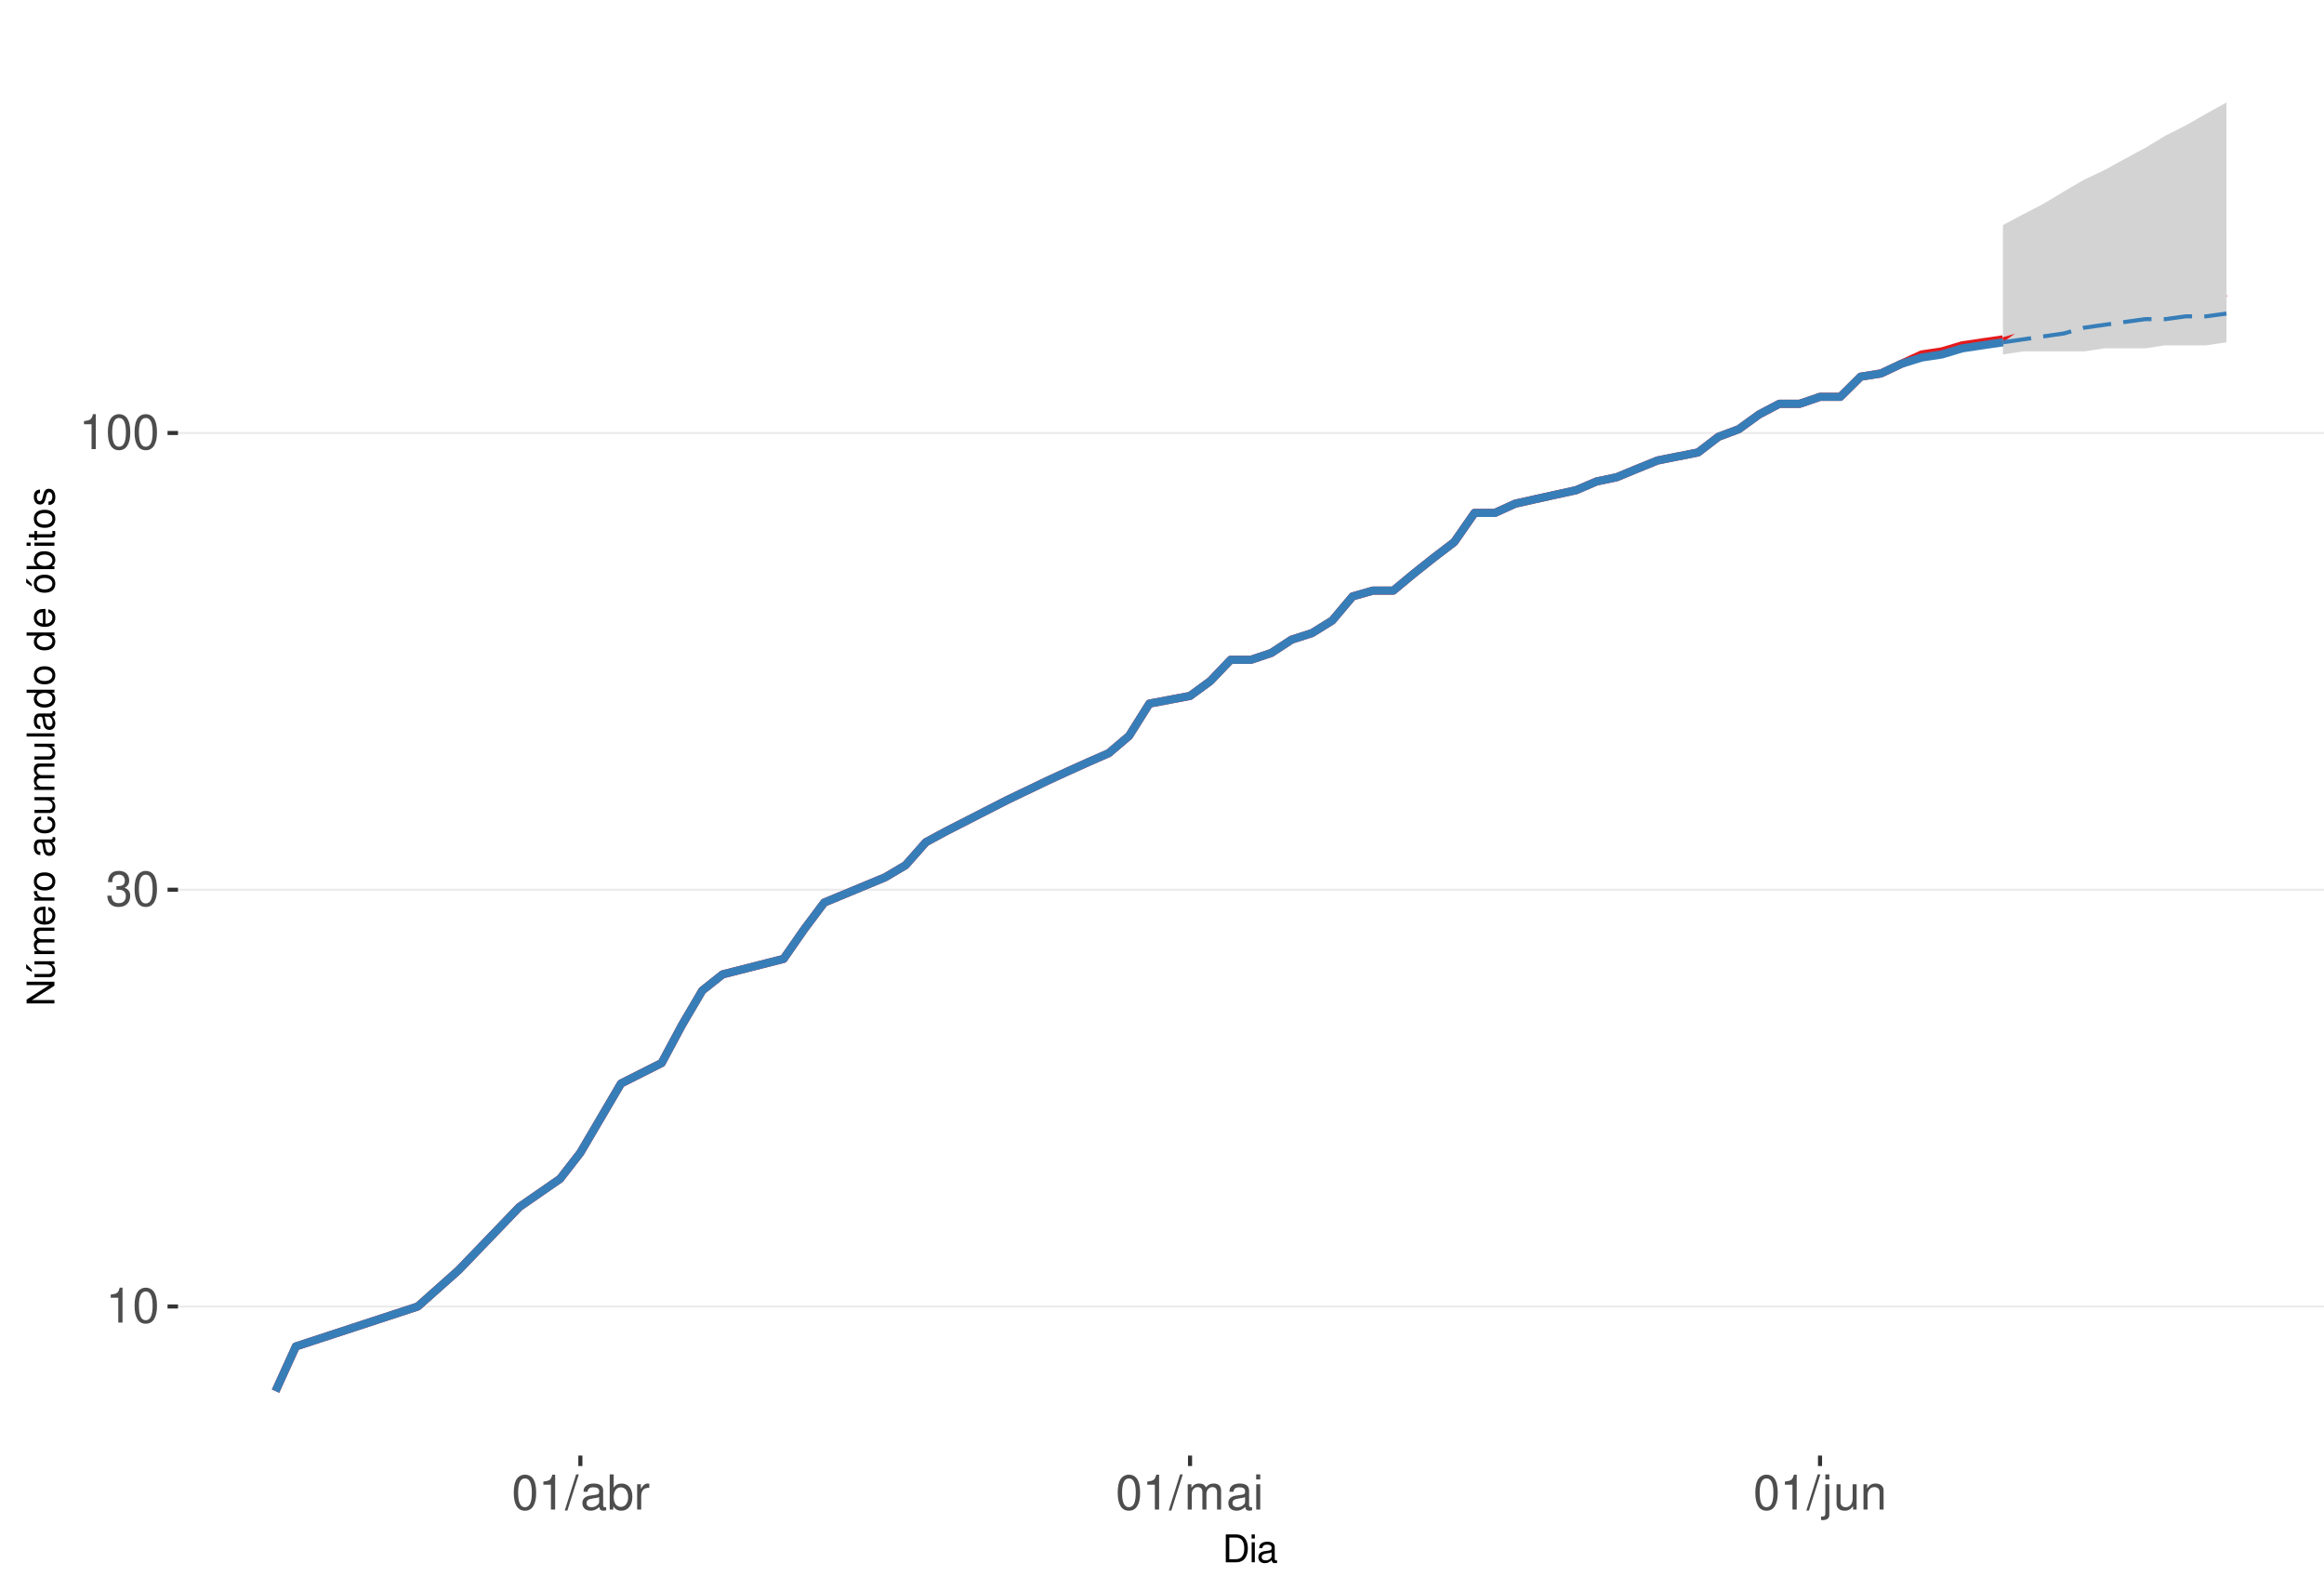
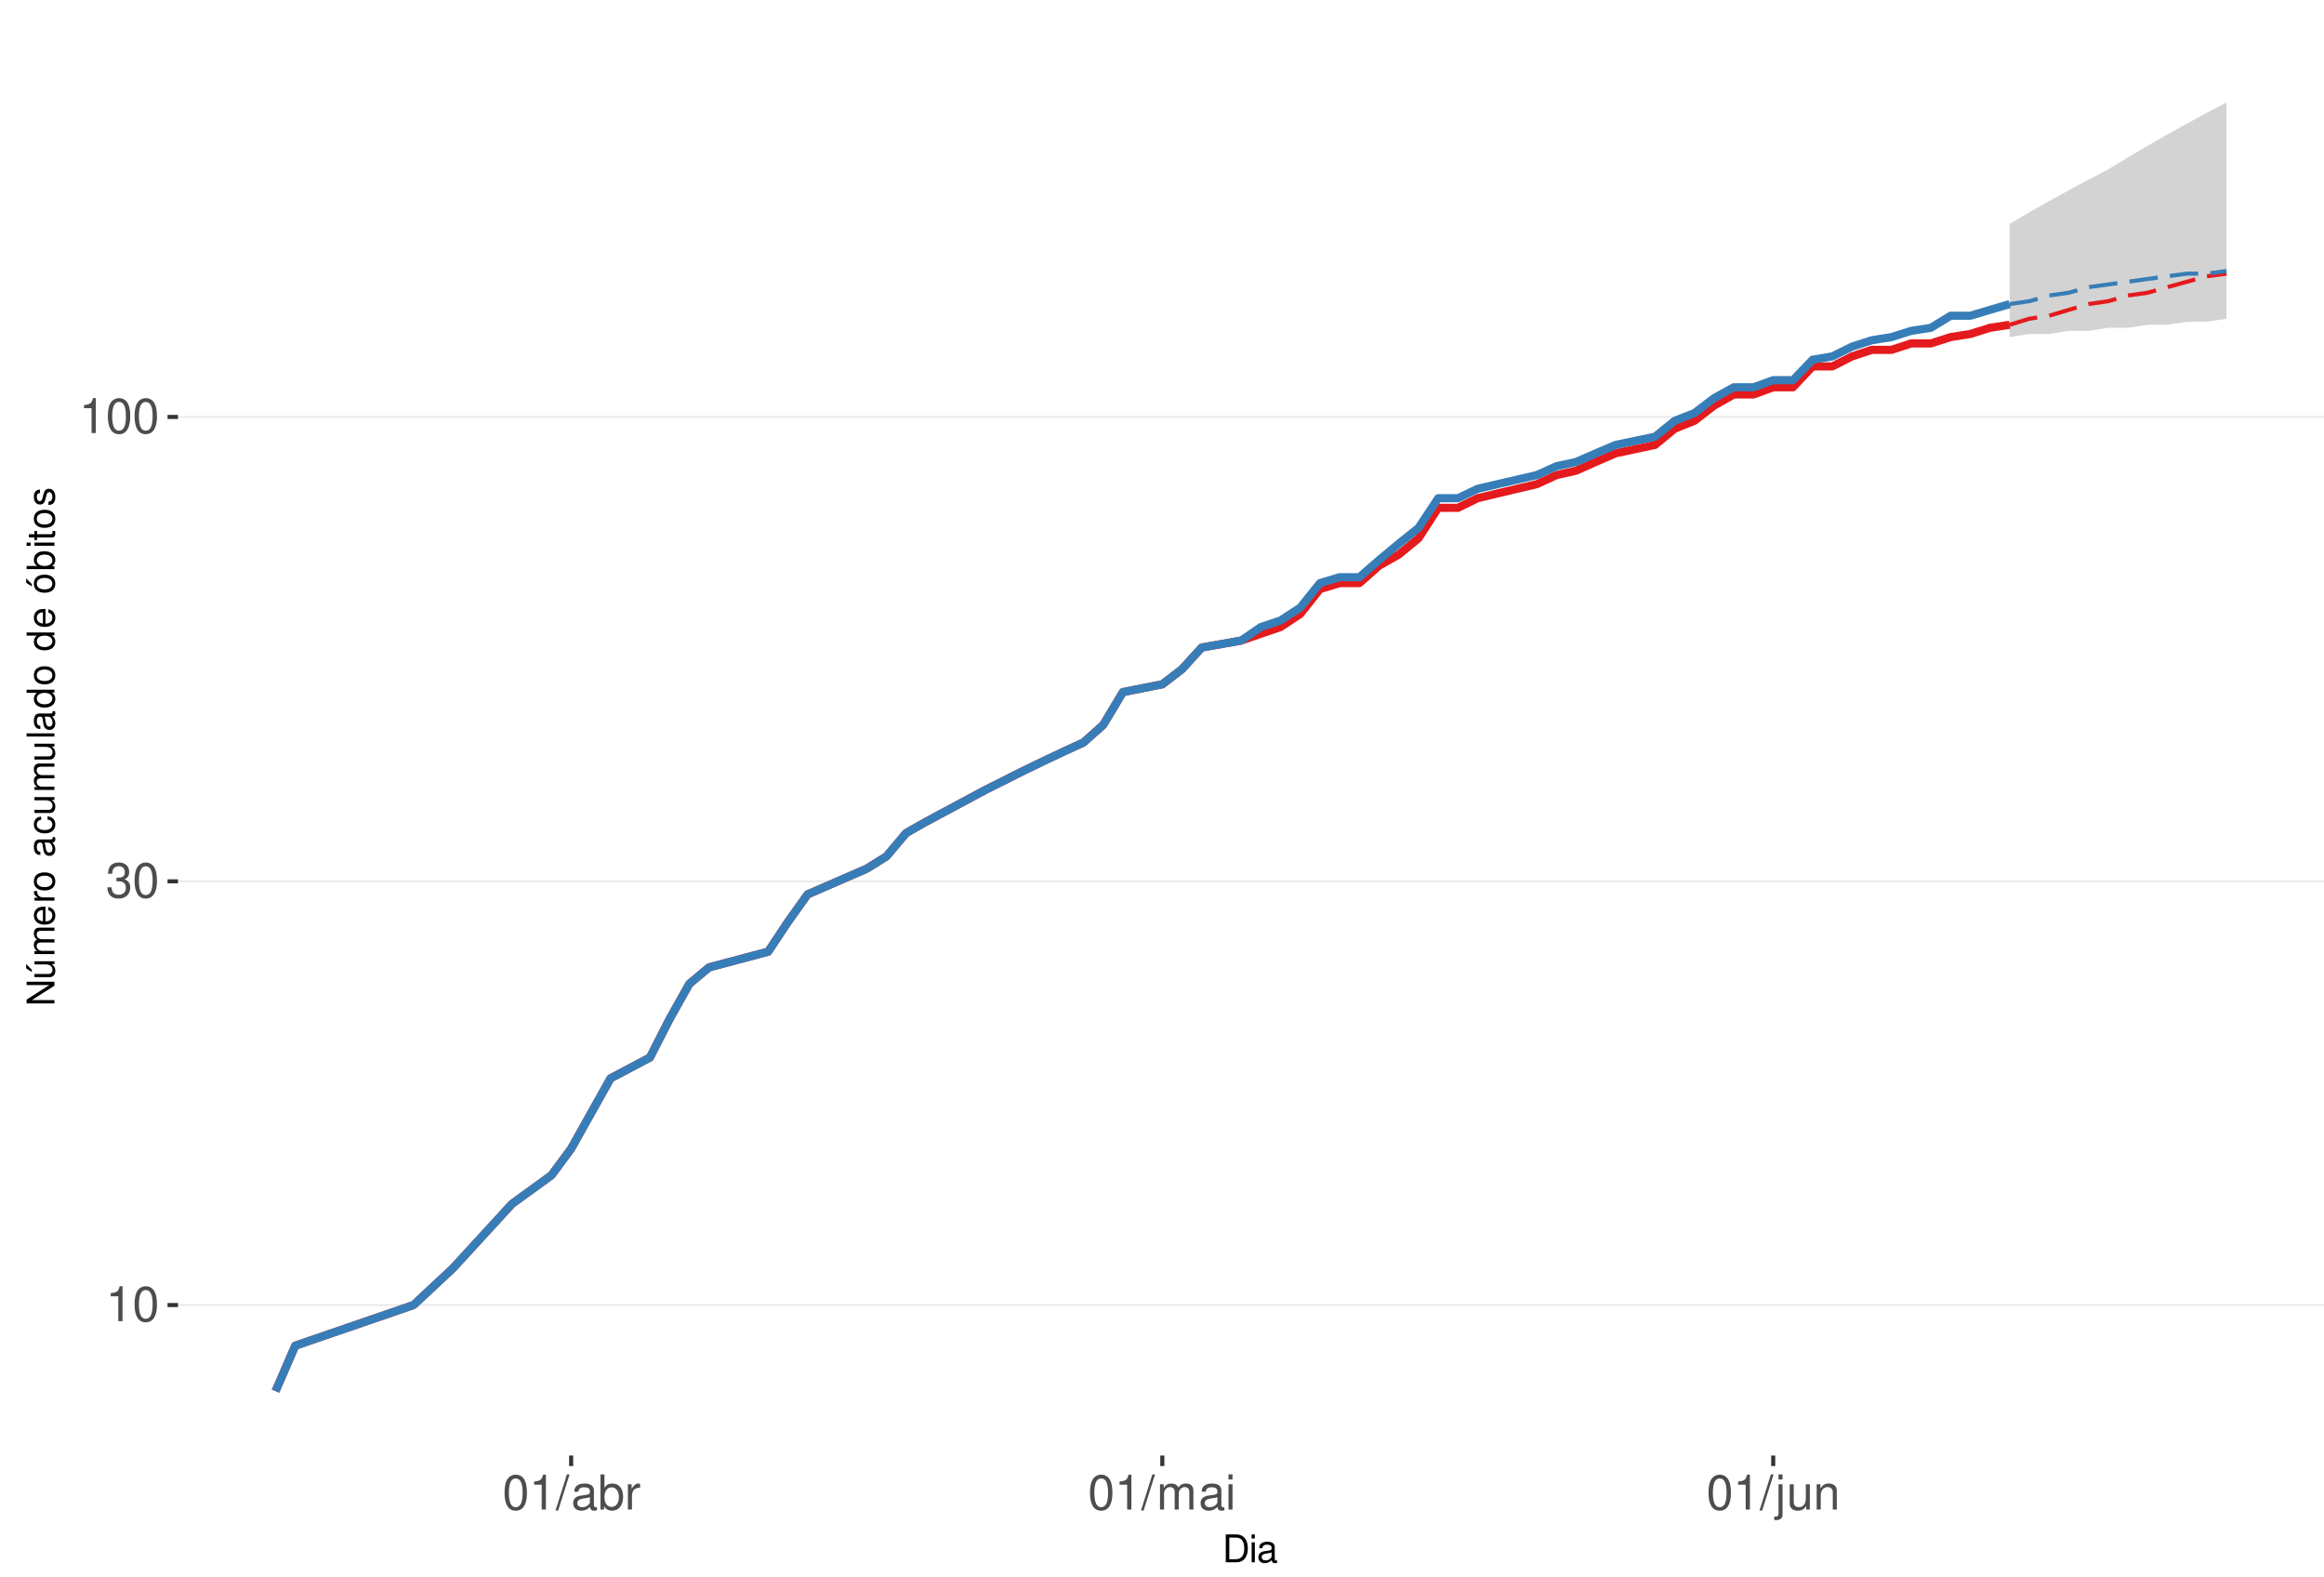
<svg xmlns="http://www.w3.org/2000/svg" xmlns:xlink="http://www.w3.org/1999/xlink" width="609pt" height="413pt" viewBox="0 0 609 413" version="1.1">
  <defs>
    <g>
      <symbol overflow="visible" id="glyph0-0">
        <path style="stroke:none;" d="" />
      </symbol>
      <symbol overflow="visible" id="glyph0-1">
        <path style="stroke:none;" d="M 3.281 -6.516 L 3.281 0 L 4.391 0 L 4.391 -9.156 L 3.656 -9.156 C 3.266 -7.75 3.016 -7.562 1.297 -7.328 L 1.297 -6.516 Z M 3.281 -6.516 " />
      </symbol>
      <symbol overflow="visible" id="glyph0-2">
        <path style="stroke:none;" d="M 3.484 -9.156 C 2.641 -9.156 1.891 -8.766 1.422 -8.156 C 0.828 -7.344 0.547 -6.125 0.547 -4.422 C 0.547 -1.344 1.562 0.297 3.484 0.297 C 5.375 0.297 6.422 -1.344 6.422 -4.359 C 6.422 -6.125 6.141 -7.312 5.547 -8.156 C 5.078 -8.781 4.328 -9.156 3.484 -9.156 Z M 3.484 -8.156 C 4.688 -8.156 5.281 -6.938 5.281 -4.453 C 5.281 -1.844 4.703 -0.625 3.453 -0.625 C 2.281 -0.625 1.688 -1.891 1.688 -4.422 C 1.688 -6.938 2.281 -8.156 3.484 -8.156 Z M 3.484 -8.156 " />
      </symbol>
      <symbol overflow="visible" id="glyph0-3">
        <path style="stroke:none;" d="M 2.797 -4.219 L 3.406 -4.219 C 4.625 -4.219 5.266 -3.641 5.266 -2.547 C 5.266 -1.391 4.562 -0.703 3.422 -0.703 C 2.188 -0.703 1.594 -1.312 1.516 -2.656 L 0.406 -2.656 C 0.453 -1.922 0.578 -1.438 0.797 -1.031 C 1.266 -0.156 2.141 0.297 3.359 0.297 C 5.219 0.297 6.406 -0.828 6.406 -2.562 C 6.406 -3.719 5.969 -4.359 4.891 -4.734 C 5.719 -5.078 6.141 -5.703 6.141 -6.625 C 6.141 -8.203 5.109 -9.156 3.406 -9.156 C 1.594 -9.156 0.625 -8.141 0.594 -6.203 L 1.703 -6.203 C 1.719 -6.766 1.766 -7.078 1.906 -7.359 C 2.172 -7.875 2.719 -8.172 3.422 -8.172 C 4.406 -8.172 5 -7.578 5 -6.594 C 5 -5.953 4.766 -5.562 4.281 -5.344 C 3.969 -5.219 3.562 -5.156 2.797 -5.156 Z M 2.797 -4.219 " />
      </symbol>
      <symbol overflow="visible" id="glyph0-4">
        <path style="stroke:none;" d="M 2.891 -9.219 L -0.094 0.25 L 0.594 0.25 L 3.594 -9.219 Z M 2.891 -9.219 " />
      </symbol>
      <symbol overflow="visible" id="glyph0-5">
        <path style="stroke:none;" d="M 6.766 -0.625 C 6.656 -0.594 6.609 -0.594 6.547 -0.594 C 6.172 -0.594 5.969 -0.781 5.969 -1.109 L 5.969 -5.016 C 5.969 -6.188 5.109 -6.828 3.484 -6.828 C 2.5 -6.828 1.734 -6.547 1.281 -6.047 C 0.969 -5.703 0.844 -5.328 0.828 -4.672 L 1.891 -4.672 C 1.969 -5.484 2.453 -5.844 3.438 -5.844 C 4.406 -5.844 4.922 -5.5 4.922 -4.859 L 4.922 -4.578 C 4.906 -4.125 4.688 -3.969 3.828 -3.844 C 2.328 -3.656 2.094 -3.609 1.703 -3.438 C 0.922 -3.109 0.531 -2.531 0.531 -1.672 C 0.531 -0.469 1.359 0.297 2.703 0.297 C 3.547 0.297 4.219 0 4.969 -0.688 C 5.031 0 5.359 0.297 6.047 0.297 C 6.281 0.297 6.422 0.266 6.766 0.172 Z M 4.922 -2.094 C 4.922 -1.734 4.828 -1.516 4.5 -1.234 C 4.078 -0.828 3.562 -0.625 2.938 -0.625 C 2.109 -0.625 1.625 -1.031 1.625 -1.703 C 1.625 -2.391 2.094 -2.75 3.234 -2.906 C 4.359 -3.062 4.562 -3.109 4.922 -3.281 Z M 4.922 -2.094 " />
      </symbol>
      <symbol overflow="visible" id="glyph0-6">
        <path style="stroke:none;" d="M 0.688 -9.219 L 0.688 0 L 1.625 0 L 1.625 -0.844 C 2.141 -0.078 2.812 0.297 3.734 0.297 C 5.484 0.297 6.625 -1.141 6.625 -3.344 C 6.625 -5.5 5.547 -6.828 3.781 -6.828 C 2.875 -6.828 2.234 -6.484 1.734 -5.734 L 1.734 -9.219 Z M 3.578 -5.828 C 4.766 -5.828 5.516 -4.812 5.516 -3.234 C 5.516 -1.719 4.734 -0.703 3.578 -0.703 C 2.453 -0.703 1.734 -1.703 1.734 -3.266 C 1.734 -4.828 2.453 -5.828 3.578 -5.828 Z M 3.578 -5.828 " />
      </symbol>
      <symbol overflow="visible" id="glyph0-7">
        <path style="stroke:none;" d="M 0.875 -6.625 L 0.875 0 L 1.938 0 L 1.938 -3.438 C 1.953 -5.031 2.609 -5.75 4.062 -5.703 L 4.062 -6.781 C 3.891 -6.812 3.781 -6.828 3.656 -6.828 C 2.969 -6.828 2.453 -6.422 1.844 -5.422 L 1.844 -6.625 Z M 0.875 -6.625 " />
      </symbol>
      <symbol overflow="visible" id="glyph0-8">
        <path style="stroke:none;" d="M 0.891 -6.625 L 0.891 0 L 1.953 0 L 1.953 -4.156 C 1.953 -5.125 2.641 -5.891 3.5 -5.891 C 4.297 -5.891 4.734 -5.422 4.734 -4.562 L 4.734 0 L 5.797 0 L 5.797 -4.156 C 5.797 -5.125 6.5 -5.891 7.359 -5.891 C 8.125 -5.891 8.578 -5.406 8.578 -4.562 L 8.578 0 L 9.641 0 L 9.641 -4.969 C 9.641 -6.156 8.953 -6.828 7.719 -6.828 C 6.828 -6.828 6.297 -6.562 5.688 -5.812 C 5.297 -6.516 4.766 -6.828 3.891 -6.828 C 3.016 -6.828 2.422 -6.5 1.859 -5.688 L 1.859 -6.625 Z M 0.891 -6.625 " />
      </symbol>
      <symbol overflow="visible" id="glyph0-9">
        <path style="stroke:none;" d="M 1.891 -6.625 L 0.844 -6.625 L 0.844 0 L 1.891 0 Z M 1.891 -9.219 L 0.828 -9.219 L 0.828 -7.891 L 1.891 -7.891 Z M 1.891 -9.219 " />
      </symbol>
      <symbol overflow="visible" id="glyph0-10">
        <path style="stroke:none;" d="M 0.891 -6.625 L 0.891 0.969 C 0.891 1.625 0.688 1.828 0.031 1.828 C -0.047 1.828 -0.094 1.828 -0.234 1.828 L -0.234 2.719 C -0.094 2.75 -0.031 2.766 0.125 2.766 C 1.312 2.766 1.938 2.297 1.938 1.375 L 1.938 -6.625 Z M 1.938 -9.219 L 0.891 -9.219 L 0.891 -7.891 L 1.938 -7.891 Z M 1.938 -9.219 " />
      </symbol>
      <symbol overflow="visible" id="glyph0-11">
        <path style="stroke:none;" d="M 6.094 0 L 6.094 -6.625 L 5.047 -6.625 L 5.047 -2.875 C 5.047 -1.516 4.344 -0.625 3.234 -0.625 C 2.406 -0.625 1.875 -1.141 1.875 -1.938 L 1.875 -6.625 L 0.828 -6.625 L 0.828 -1.516 C 0.828 -0.422 1.641 0.297 2.938 0.297 C 3.906 0.297 4.531 -0.047 5.156 -0.922 L 5.156 0 Z M 6.094 0 " />
      </symbol>
      <symbol overflow="visible" id="glyph0-12">
        <path style="stroke:none;" d="M 0.891 -6.625 L 0.891 0 L 1.953 0 L 1.953 -3.656 C 1.953 -5.016 2.656 -5.891 3.75 -5.891 C 4.578 -5.891 5.109 -5.391 5.109 -4.594 L 5.109 0 L 6.156 0 L 6.156 -5.016 C 6.156 -6.109 5.344 -6.828 4.062 -6.828 C 3.078 -6.828 2.438 -6.438 1.859 -5.516 L 1.859 -6.625 Z M 0.891 -6.625 " />
      </symbol>
      <symbol overflow="visible" id="glyph1-0">
        <path style="stroke:none;" d="" />
      </symbol>
      <symbol overflow="visible" id="glyph1-1">
        <path style="stroke:none;" d="M 0.891 0 L 3.703 0 C 5.547 0 6.672 -1.375 6.672 -3.656 C 6.672 -5.906 5.547 -7.297 3.703 -7.297 L 0.891 -7.297 Z M 1.812 -0.812 L 1.812 -6.469 L 3.547 -6.469 C 4.984 -6.469 5.734 -5.5 5.734 -3.641 C 5.734 -1.797 4.984 -0.812 3.547 -0.812 Z M 1.812 -0.812 " />
      </symbol>
      <symbol overflow="visible" id="glyph1-2">
        <path style="stroke:none;" d="M 1.5 -5.234 L 0.672 -5.234 L 0.672 0 L 1.5 0 Z M 1.5 -7.297 L 0.656 -7.297 L 0.656 -6.234 L 1.5 -6.234 Z M 1.5 -7.297 " />
      </symbol>
      <symbol overflow="visible" id="glyph1-3">
        <path style="stroke:none;" d="M 5.344 -0.484 C 5.266 -0.469 5.219 -0.469 5.172 -0.469 C 4.875 -0.469 4.719 -0.625 4.719 -0.875 L 4.719 -3.953 C 4.719 -4.891 4.047 -5.391 2.75 -5.391 C 1.984 -5.391 1.375 -5.172 1.016 -4.781 C 0.766 -4.516 0.672 -4.203 0.656 -3.688 L 1.484 -3.688 C 1.562 -4.328 1.938 -4.625 2.719 -4.625 C 3.484 -4.625 3.891 -4.344 3.891 -3.844 L 3.891 -3.625 C 3.875 -3.266 3.703 -3.125 3.016 -3.047 C 1.844 -2.891 1.656 -2.844 1.344 -2.719 C 0.734 -2.453 0.422 -2 0.422 -1.312 C 0.422 -0.375 1.078 0.234 2.141 0.234 C 2.797 0.234 3.328 0 3.922 -0.547 C 3.984 0 4.234 0.234 4.781 0.234 C 4.953 0.234 5.062 0.203 5.344 0.141 Z M 3.891 -1.656 C 3.891 -1.375 3.812 -1.203 3.562 -0.969 C 3.219 -0.656 2.812 -0.5 2.312 -0.5 C 1.672 -0.5 1.297 -0.812 1.297 -1.344 C 1.297 -1.891 1.656 -2.172 2.547 -2.297 C 3.438 -2.422 3.609 -2.453 3.891 -2.594 Z M 3.891 -1.656 " />
      </symbol>
      <symbol overflow="visible" id="glyph2-0">
        <path style="stroke:none;" d="" />
      </symbol>
      <symbol overflow="visible" id="glyph2-1">
        <path style="stroke:none;" d="M -7.297 -6.453 L -7.297 -5.578 L -1.328 -5.578 L -7.297 -1.766 L -7.297 -0.766 L 0 -0.766 L 0 -1.641 L -5.906 -1.641 L 0 -5.406 L 0 -6.453 Z M -7.297 -6.453 " />
      </symbol>
      <symbol overflow="visible" id="glyph2-2">
        <path style="stroke:none;" d="M 0 -4.812 L -5.234 -4.812 L -5.234 -3.984 L -2.266 -3.984 C -1.203 -3.984 -0.5 -3.438 -0.5 -2.562 C -0.5 -1.906 -0.906 -1.484 -1.531 -1.484 L -5.234 -1.484 L -5.234 -0.656 L -1.203 -0.656 C -0.328 -0.656 0.234 -1.297 0.234 -2.312 C 0.234 -3.094 -0.047 -3.578 -0.734 -4.062 L 0 -4.062 Z M -7.406 -2.953 L -5.922 -2 L -5.922 -2.594 L -7.406 -4.094 Z M -7.406 -2.953 " />
      </symbol>
      <symbol overflow="visible" id="glyph2-3">
        <path style="stroke:none;" d="M -5.234 -0.703 L 0 -0.703 L 0 -1.547 L -3.297 -1.547 C -4.047 -1.547 -4.656 -2.094 -4.656 -2.766 C -4.656 -3.391 -4.281 -3.734 -3.609 -3.734 L 0 -3.734 L 0 -4.578 L -3.297 -4.578 C -4.047 -4.578 -4.656 -5.125 -4.656 -5.812 C -4.656 -6.422 -4.266 -6.781 -3.609 -6.781 L 0 -6.781 L 0 -7.625 L -3.938 -7.625 C -4.875 -7.625 -5.391 -7.078 -5.391 -6.094 C -5.391 -5.406 -5.188 -4.984 -4.594 -4.484 C -5.156 -4.188 -5.391 -3.766 -5.391 -3.078 C -5.391 -2.375 -5.125 -1.906 -4.5 -1.469 L -5.234 -1.469 Z M -5.234 -0.703 " />
      </symbol>
      <symbol overflow="visible" id="glyph2-4">
        <path style="stroke:none;" d="M -2.344 -5.125 C -3.141 -5.125 -3.625 -5.062 -4.016 -4.922 C -4.875 -4.578 -5.391 -3.781 -5.391 -2.797 C -5.391 -1.344 -4.281 -0.406 -2.547 -0.406 C -0.812 -0.406 0.234 -1.297 0.234 -2.781 C 0.234 -3.984 -0.453 -4.812 -1.594 -5.016 L -1.594 -4.188 C -0.906 -3.953 -0.547 -3.484 -0.547 -2.812 C -0.547 -2.281 -0.781 -1.828 -1.219 -1.547 C -1.516 -1.344 -1.812 -1.281 -2.344 -1.266 Z M -3.016 -1.297 C -3.984 -1.359 -4.625 -1.953 -4.625 -2.797 C -4.625 -3.641 -3.953 -4.234 -3.016 -4.234 Z M -3.016 -1.297 " />
      </symbol>
      <symbol overflow="visible" id="glyph2-5">
        <path style="stroke:none;" d="M -5.234 -0.688 L 0 -0.688 L 0 -1.531 L -2.719 -1.531 C -3.984 -1.547 -4.547 -2.062 -4.516 -3.203 L -5.359 -3.203 C -5.375 -3.062 -5.391 -2.984 -5.391 -2.891 C -5.391 -2.344 -5.062 -1.938 -4.297 -1.453 L -5.234 -1.453 Z M -5.234 -0.688 " />
      </symbol>
      <symbol overflow="visible" id="glyph2-6">
        <path style="stroke:none;" d="M -5.391 -2.719 C -5.391 -1.234 -4.344 -0.359 -2.578 -0.359 C -0.812 -0.359 0.234 -1.234 0.234 -2.734 C 0.234 -4.203 -0.812 -5.094 -2.547 -5.094 C -4.359 -5.094 -5.391 -4.234 -5.391 -2.719 Z M -4.625 -2.734 C -4.625 -3.672 -3.844 -4.234 -2.547 -4.234 C -1.312 -4.234 -0.547 -3.656 -0.547 -2.734 C -0.547 -1.797 -1.312 -1.234 -2.578 -1.234 C -3.844 -1.234 -4.625 -1.797 -4.625 -2.734 Z M -4.625 -2.734 " />
      </symbol>
      <symbol overflow="visible" id="glyph2-7">
        <path style="stroke:none;" d="" />
      </symbol>
      <symbol overflow="visible" id="glyph2-8">
        <path style="stroke:none;" d="M -0.484 -5.344 C -0.469 -5.266 -0.469 -5.219 -0.469 -5.172 C -0.469 -4.875 -0.625 -4.719 -0.875 -4.719 L -3.953 -4.719 C -4.891 -4.719 -5.391 -4.047 -5.391 -2.75 C -5.391 -1.984 -5.172 -1.375 -4.781 -1.016 C -4.516 -0.766 -4.203 -0.672 -3.688 -0.656 L -3.688 -1.484 C -4.328 -1.562 -4.625 -1.938 -4.625 -2.719 C -4.625 -3.484 -4.344 -3.891 -3.844 -3.891 L -3.625 -3.891 C -3.266 -3.875 -3.125 -3.703 -3.047 -3.016 C -2.891 -1.844 -2.844 -1.656 -2.719 -1.344 C -2.453 -0.734 -2 -0.422 -1.312 -0.422 C -0.375 -0.422 0.234 -1.078 0.234 -2.141 C 0.234 -2.797 0 -3.328 -0.547 -3.922 C 0 -3.984 0.234 -4.234 0.234 -4.781 C 0.234 -4.953 0.203 -5.062 0.141 -5.344 Z M -1.656 -3.891 C -1.375 -3.891 -1.203 -3.812 -0.969 -3.562 C -0.656 -3.219 -0.5 -2.812 -0.5 -2.312 C -0.5 -1.672 -0.812 -1.297 -1.344 -1.297 C -1.891 -1.297 -2.172 -1.656 -2.297 -2.547 C -2.422 -3.438 -2.453 -3.609 -2.594 -3.891 Z M -1.656 -3.891 " />
      </symbol>
      <symbol overflow="visible" id="glyph2-9">
        <path style="stroke:none;" d="M -3.484 -4.703 C -3.984 -4.672 -4.312 -4.562 -4.609 -4.359 C -5.094 -4 -5.391 -3.375 -5.391 -2.641 C -5.391 -1.219 -4.266 -0.312 -2.531 -0.312 C -0.844 -0.312 0.234 -1.203 0.234 -2.625 C 0.234 -3.875 -0.516 -4.672 -1.797 -4.766 L -1.797 -3.938 C -0.953 -3.797 -0.547 -3.359 -0.547 -2.656 C -0.547 -1.734 -1.297 -1.188 -2.531 -1.188 C -3.844 -1.188 -4.625 -1.719 -4.625 -2.625 C -4.625 -3.328 -4.203 -3.766 -3.484 -3.875 Z M -3.484 -4.703 " />
      </symbol>
      <symbol overflow="visible" id="glyph2-10">
        <path style="stroke:none;" d="M 0 -4.812 L -5.234 -4.812 L -5.234 -3.984 L -2.266 -3.984 C -1.203 -3.984 -0.5 -3.438 -0.5 -2.562 C -0.5 -1.906 -0.906 -1.484 -1.531 -1.484 L -5.234 -1.484 L -5.234 -0.656 L -1.203 -0.656 C -0.328 -0.656 0.234 -1.297 0.234 -2.312 C 0.234 -3.094 -0.047 -3.578 -0.734 -4.062 L 0 -4.062 Z M 0 -4.812 " />
      </symbol>
      <symbol overflow="visible" id="glyph2-11">
        <path style="stroke:none;" d="M -7.297 -1.516 L -7.297 -0.688 L 0 -0.688 L 0 -1.516 Z M -7.297 -1.516 " />
      </symbol>
      <symbol overflow="visible" id="glyph2-12">
        <path style="stroke:none;" d="M -7.297 -4.953 L -7.297 -4.125 L -4.578 -4.125 C -5.109 -3.766 -5.391 -3.203 -5.391 -2.516 C -5.391 -1.156 -4.297 -0.266 -2.625 -0.266 C -0.859 -0.266 0.234 -1.125 0.234 -2.547 C 0.234 -3.266 -0.047 -3.766 -0.688 -4.203 L 0 -4.203 L 0 -4.953 Z M -4.609 -2.656 C -4.609 -3.547 -3.812 -4.125 -2.562 -4.125 C -1.344 -4.125 -0.547 -3.547 -0.547 -2.656 C -0.547 -1.734 -1.359 -1.125 -2.578 -1.125 C -3.797 -1.125 -4.609 -1.734 -4.609 -2.656 Z M -4.609 -2.656 " />
      </symbol>
      <symbol overflow="visible" id="glyph2-13">
        <path style="stroke:none;" d="M -5.391 -2.719 C -5.391 -1.234 -4.344 -0.359 -2.578 -0.359 C -0.812 -0.359 0.234 -1.234 0.234 -2.734 C 0.234 -4.203 -0.812 -5.094 -2.547 -5.094 C -4.359 -5.094 -5.391 -4.234 -5.391 -2.719 Z M -4.625 -2.734 C -4.625 -3.672 -3.844 -4.234 -2.547 -4.234 C -1.312 -4.234 -0.547 -3.656 -0.547 -2.734 C -0.547 -1.797 -1.312 -1.234 -2.578 -1.234 C -3.844 -1.234 -4.625 -1.797 -4.625 -2.734 Z M -7.406 -2.984 L -5.922 -2.016 L -5.922 -2.625 L -7.406 -4.109 Z M -7.406 -2.984 " />
      </symbol>
      <symbol overflow="visible" id="glyph2-14">
        <path style="stroke:none;" d="M -7.297 -0.547 L 0 -0.547 L 0 -1.297 L -0.672 -1.297 C -0.062 -1.688 0.234 -2.219 0.234 -2.953 C 0.234 -4.328 -0.906 -5.234 -2.641 -5.234 C -4.344 -5.234 -5.391 -4.375 -5.391 -2.984 C -5.391 -2.266 -5.125 -1.766 -4.531 -1.375 L -7.297 -1.375 Z M -4.609 -2.828 C -4.609 -3.766 -3.797 -4.359 -2.547 -4.359 C -1.359 -4.359 -0.547 -3.734 -0.547 -2.828 C -0.547 -1.938 -1.344 -1.375 -2.578 -1.375 C -3.812 -1.375 -4.609 -1.938 -4.609 -2.828 Z M -4.609 -2.828 " />
      </symbol>
      <symbol overflow="visible" id="glyph2-15">
        <path style="stroke:none;" d="M -5.234 -1.5 L -5.234 -0.672 L 0 -0.672 L 0 -1.5 Z M -7.297 -1.5 L -7.297 -0.656 L -6.234 -0.656 L -6.234 -1.5 Z M -7.297 -1.5 " />
      </symbol>
      <symbol overflow="visible" id="glyph2-16">
        <path style="stroke:none;" d="M -5.234 -2.547 L -5.234 -1.688 L -6.688 -1.688 L -6.688 -0.844 L -5.234 -0.844 L -5.234 -0.141 L -4.562 -0.141 L -4.562 -0.844 L -0.594 -0.844 C -0.062 -0.844 0.234 -1.203 0.234 -1.859 C 0.234 -2.078 0.203 -2.266 0.156 -2.547 L -0.547 -2.547 C -0.516 -2.422 -0.5 -2.312 -0.5 -2.141 C -0.5 -1.781 -0.594 -1.688 -0.969 -1.688 L -4.562 -1.688 L -4.562 -2.547 Z M -5.234 -2.547 " />
      </symbol>
      <symbol overflow="visible" id="glyph2-17">
        <path style="stroke:none;" d="M -3.781 -4.375 C -4.812 -4.375 -5.391 -3.688 -5.391 -2.484 C -5.391 -1.266 -4.766 -0.469 -3.797 -0.469 C -2.969 -0.469 -2.578 -0.891 -2.281 -2.125 L -2.094 -2.906 C -1.953 -3.484 -1.734 -3.719 -1.375 -3.719 C -0.875 -3.719 -0.547 -3.234 -0.547 -2.5 C -0.547 -2.047 -0.672 -1.672 -0.891 -1.453 C -1.047 -1.328 -1.188 -1.266 -1.562 -1.219 L -1.562 -0.344 C -0.344 -0.375 0.234 -1.062 0.234 -2.438 C 0.234 -3.75 -0.422 -4.594 -1.438 -4.594 C -2.203 -4.594 -2.641 -4.156 -2.891 -3.109 L -3.078 -2.312 C -3.234 -1.625 -3.453 -1.344 -3.828 -1.344 C -4.312 -1.344 -4.625 -1.766 -4.625 -2.453 C -4.625 -3.125 -4.328 -3.484 -3.781 -3.5 Z M -3.781 -4.375 " />
      </symbol>
    </g>
    <clipPath id="clip1">
      <path d="M 46.645 9.961 L 609 9.961 L 609 381.328 L 46.645 381.328 Z M 46.645 9.961 " />
    </clipPath>
    <clipPath id="clip2">
-       <path d="M 46.645 342 L 609 342 L 609 343 L 46.645 343 Z M 46.645 342 " />
+       <path d="M 46.645 341 L 609 341 L 609 343 L 46.645 343 Z M 46.645 341 " />
    </clipPath>
    <clipPath id="clip3">
-       <path d="M 46.645 232 L 609 232 L 609 234 L 46.645 234 Z M 46.645 232 " />
+       <path d="M 46.645 230 L 609 230 L 609 232 L 46.645 232 Z M 46.645 230 " />
    </clipPath>
    <clipPath id="clip4">
-       <path d="M 46.645 113 L 609 113 L 609 114 L 46.645 114 Z M 46.645 113 " />
+       <path d="M 46.645 108 L 609 108 L 609 110 L 46.645 110 Z M 46.645 108 " />
    </clipPath>
  </defs>
  <g id="surface323">
    <rect x="0" y="0" width="609" height="413" style="fill:rgb(100%,100%,100%);fill-opacity:1;stroke:none;" />
    <rect x="0" y="0" width="609" height="413" style="fill:rgb(100%,100%,100%);fill-opacity:1;stroke:none;" />
    <path style="fill:none;stroke-width:1.067;stroke-linecap:round;stroke-linejoin:round;stroke:rgb(100%,100%,100%);stroke-opacity:1;stroke-miterlimit:10;" d="M 0 413 L 609 413 L 609 0 L 0 0 Z M 0 413 " />
    <g clip-path="url(#clip1)" clip-rule="nonzero">
      <path style=" stroke:none;fill-rule:nonzero;fill:rgb(100%,100%,100%);fill-opacity:1;" d="M 46.645 381.328 L 609 381.328 L 609 9.961 L 46.645 9.961 Z M 46.645 381.328 " />
    </g>
    <g clip-path="url(#clip2)" clip-rule="nonzero">
-       <path style="fill:none;stroke-width:0.533;stroke-linecap:butt;stroke-linejoin:round;stroke:rgb(92.157%,92.157%,92.157%);stroke-opacity:1;stroke-miterlimit:10;" d="M 46.645 342.273 L 609 342.273 " />
+       <path style="fill:none;stroke-width:0.533;stroke-linecap:butt;stroke-linejoin:round;stroke:rgb(92.157%,92.157%,92.157%);stroke-opacity:1;stroke-miterlimit:10;" d="M 46.645 341.902 L 609 341.902 " />
    </g>
    <g clip-path="url(#clip3)" clip-rule="nonzero">
-       <path style="fill:none;stroke-width:0.533;stroke-linecap:butt;stroke-linejoin:round;stroke:rgb(92.157%,92.157%,92.157%);stroke-opacity:1;stroke-miterlimit:10;" d="M 46.645 233.09 L 609 233.09 " />
+       <path style="fill:none;stroke-width:0.533;stroke-linecap:butt;stroke-linejoin:round;stroke:rgb(92.157%,92.157%,92.157%);stroke-opacity:1;stroke-miterlimit:10;" d="M 46.645 230.891 L 609 230.891 " />
    </g>
    <g clip-path="url(#clip4)" clip-rule="nonzero">
-       <path style="fill:none;stroke-width:0.533;stroke-linecap:butt;stroke-linejoin:round;stroke:rgb(92.157%,92.157%,92.157%);stroke-opacity:1;stroke-miterlimit:10;" d="M 46.645 113.434 L 609 113.434 " />
-     </g>
-     <path style="fill:none;stroke-width:2.134;stroke-linecap:butt;stroke-linejoin:round;stroke:rgb(89.412%,10.196%,10.98%);stroke-opacity:1;stroke-miterlimit:10;" d="M 72.207 364.449 L 77.531 352.742 L 109.484 342.273 L 120.133 332.801 L 136.109 316.199 L 146.762 308.832 L 152.086 301.977 L 162.738 283.855 L 173.387 278.484 L 178.715 268.535 L 184.039 259.496 L 189.363 255.266 L 205.34 251.207 L 210.664 243.559 L 215.992 236.457 L 231.965 229.828 L 237.293 226.676 L 242.617 220.648 L 247.941 217.77 L 263.918 209.598 L 274.57 204.496 L 279.895 202.043 L 285.219 199.648 L 290.547 197.312 L 295.871 192.793 L 301.195 184.328 L 311.848 182.32 L 317.172 178.422 L 322.496 172.848 L 327.824 172.848 L 333.148 171.059 L 338.473 167.57 L 343.797 165.871 L 349.125 162.559 L 354.449 156.246 L 359.773 154.73 L 365.102 154.73 L 370.426 150.312 L 375.75 146.082 L 381.074 142.023 L 386.402 134.375 L 391.727 134.375 L 397.051 131.953 L 402.379 130.762 L 407.703 129.586 L 413.027 128.422 L 418.352 126.141 L 423.68 125.016 L 429.004 122.809 L 434.328 120.648 L 439.656 119.582 L 444.98 118.531 L 450.305 114.434 L 455.629 112.445 L 460.957 108.586 L 466.281 105.785 L 471.605 105.785 L 476.934 103.961 L 482.258 103.961 L 487.582 98.684 L 492.906 97.832 L 498.234 95.316 L 503.559 92.859 L 508.883 92.055 L 514.211 90.465 L 519.535 89.68 L 524.859 88.902 " />
-     <path style=" stroke:none;fill-rule:nonzero;fill:rgb(82.745%,82.745%,82.745%);fill-opacity:1;" d="M 524.859 58.961 L 530.184 56.129 L 535.512 53.375 L 540.836 50.168 L 546.16 47.062 L 551.488 44.547 L 556.812 41.609 L 562.137 38.758 L 567.461 35.527 L 572.789 32.844 L 578.113 29.797 L 583.438 26.844 L 583.438 89.68 L 578.113 90.465 L 567.461 90.465 L 562.137 91.258 L 551.488 91.258 L 546.16 92.055 L 530.184 92.055 L 524.859 92.859 Z M 524.859 58.961 " />
-     <path style="fill:none;stroke-width:1.067;stroke-linecap:butt;stroke-linejoin:round;stroke:rgb(89.412%,10.196%,10.98%);stroke-opacity:1;stroke-dasharray:7.469,3.201;stroke-miterlimit:10;" d="M 524.859 88.902 L 530.184 87.359 L 535.512 86.598 L 540.836 85.844 L 546.16 84.348 L 551.488 83.609 L 556.812 82.875 L 562.137 81.426 L 567.461 80.707 L 572.789 79.289 L 578.113 78.586 L 583.438 77.195 " />
-     <path style="fill:none;stroke-width:2.134;stroke-linecap:butt;stroke-linejoin:round;stroke:rgb(21.569%,49.412%,72.157%);stroke-opacity:1;stroke-miterlimit:10;" d="M 72.207 364.449 L 77.531 352.742 L 109.484 342.273 L 120.133 332.801 L 136.109 316.199 L 146.762 308.832 L 152.086 301.977 L 162.738 283.855 L 173.387 278.484 L 178.715 268.535 L 184.039 259.496 L 189.363 255.266 L 205.34 251.207 L 210.664 243.559 L 215.992 236.457 L 231.965 229.828 L 237.293 226.676 L 242.617 220.648 L 247.941 217.77 L 263.918 209.598 L 274.57 204.496 L 279.895 202.043 L 285.219 199.648 L 290.547 197.312 L 295.871 192.793 L 301.195 184.328 L 311.848 182.32 L 317.172 178.422 L 322.496 172.848 L 327.824 172.848 L 333.148 171.059 L 338.473 167.57 L 343.797 165.871 L 349.125 162.559 L 354.449 156.246 L 359.773 154.73 L 365.102 154.73 L 370.426 150.312 L 375.75 146.082 L 381.074 142.023 L 386.402 134.375 L 391.727 134.375 L 397.051 131.953 L 402.379 130.762 L 407.703 129.586 L 413.027 128.422 L 418.352 126.141 L 423.68 125.016 L 429.004 122.809 L 434.328 120.648 L 439.656 119.582 L 444.98 118.531 L 450.305 114.434 L 455.629 112.445 L 460.957 108.586 L 466.281 105.785 L 471.605 105.785 L 476.934 103.961 L 482.258 103.961 L 487.582 98.684 L 492.906 97.832 L 498.234 95.316 L 503.559 93.672 L 508.883 92.859 L 514.211 91.258 L 519.535 90.465 L 524.859 89.68 " />
-     <path style=" stroke:none;fill-rule:nonzero;fill:rgb(82.745%,82.745%,82.745%);fill-opacity:1;" d="M 524.859 89.68 L 530.184 85.844 L 535.512 82.148 L 540.836 78.586 L 546.16 74.473 L 551.488 71.172 L 556.812 68.605 L 562.137 66.105 L 567.461 64.27 L 572.789 62.469 L 578.113 61.285 L 583.438 60.699 L 583.438 88.129 L 562.137 88.129 L 556.812 88.902 L 535.512 88.902 L 530.184 89.68 Z M 524.859 89.68 " />
-     <path style="fill:none;stroke-width:1.067;stroke-linecap:butt;stroke-linejoin:round;stroke:rgb(21.569%,49.412%,72.157%);stroke-opacity:1;stroke-dasharray:7.469,3.201;stroke-miterlimit:10;" d="M 524.859 89.68 L 530.184 88.902 L 535.512 88.129 L 540.836 87.359 L 546.16 85.844 L 551.488 85.094 L 556.812 84.348 L 562.137 83.609 L 567.461 83.609 L 572.789 82.875 L 578.113 82.875 L 583.438 82.148 " />
-     <g style="fill:rgb(30.196%,30.196%,30.196%);fill-opacity:1;">
-       <use xlink:href="#glyph0-1" x="27.715" y="346.495" />
-       <use xlink:href="#glyph0-2" x="34.715" y="346.495" />
-     </g>
-     <g style="fill:rgb(30.196%,30.196%,30.196%);fill-opacity:1;">
-       <use xlink:href="#glyph0-3" x="27.715" y="237.312" />
-       <use xlink:href="#glyph0-2" x="34.715" y="237.312" />
-     </g>
-     <g style="fill:rgb(30.196%,30.196%,30.196%);fill-opacity:1;">
-       <use xlink:href="#glyph0-1" x="20.715" y="117.655" />
-       <use xlink:href="#glyph0-2" x="27.715" y="117.655" />
-       <use xlink:href="#glyph0-2" x="34.715" y="117.655" />
-     </g>
-     <path style="fill:none;stroke-width:1.067;stroke-linecap:butt;stroke-linejoin:round;stroke:rgb(20%,20%,20%);stroke-opacity:1;stroke-miterlimit:10;" d="M 43.906 342.273 L 46.645 342.273 " />
-     <path style="fill:none;stroke-width:1.067;stroke-linecap:butt;stroke-linejoin:round;stroke:rgb(20%,20%,20%);stroke-opacity:1;stroke-miterlimit:10;" d="M 43.906 233.09 L 46.645 233.09 " />
-     <path style="fill:none;stroke-width:1.067;stroke-linecap:butt;stroke-linejoin:round;stroke:rgb(20%,20%,20%);stroke-opacity:1;stroke-miterlimit:10;" d="M 43.906 113.434 L 46.645 113.434 " />
-     <path style="fill:none;stroke-width:1.067;stroke-linecap:butt;stroke-linejoin:round;stroke:rgb(20%,20%,20%);stroke-opacity:1;stroke-miterlimit:10;" d="M 152.086 384.07 L 152.086 381.328 " />
-     <path style="fill:none;stroke-width:1.067;stroke-linecap:butt;stroke-linejoin:round;stroke:rgb(20%,20%,20%);stroke-opacity:1;stroke-miterlimit:10;" d="M 311.848 384.07 L 311.848 381.328 " />
-     <path style="fill:none;stroke-width:1.067;stroke-linecap:butt;stroke-linejoin:round;stroke:rgb(20%,20%,20%);stroke-opacity:1;stroke-miterlimit:10;" d="M 476.934 384.07 L 476.934 381.328 " />
-     <g style="fill:rgb(30.196%,30.196%,30.196%);fill-opacity:1;">
-       <use xlink:href="#glyph0-2" x="134.086" y="395.483" />
-       <use xlink:href="#glyph0-1" x="141.086" y="395.483" />
-       <use xlink:href="#glyph0-4" x="148.086" y="395.483" />
-       <use xlink:href="#glyph0-5" x="152.086" y="395.483" />
-       <use xlink:href="#glyph0-6" x="159.086" y="395.483" />
-       <use xlink:href="#glyph0-7" x="166.086" y="395.483" />
-     </g>
-     <g style="fill:rgb(30.196%,30.196%,30.196%);fill-opacity:1;">
-       <use xlink:href="#glyph0-2" x="292.348" y="395.483" />
-       <use xlink:href="#glyph0-1" x="299.348" y="395.483" />
-       <use xlink:href="#glyph0-4" x="306.348" y="395.483" />
-       <use xlink:href="#glyph0-8" x="310.348" y="395.483" />
-       <use xlink:href="#glyph0-5" x="321.348" y="395.483" />
-       <use xlink:href="#glyph0-9" x="328.348" y="395.483" />
-     </g>
-     <g style="fill:rgb(30.196%,30.196%,30.196%);fill-opacity:1;">
-       <use xlink:href="#glyph0-2" x="459.434" y="395.483" />
-       <use xlink:href="#glyph0-1" x="466.434" y="395.483" />
-       <use xlink:href="#glyph0-4" x="473.434" y="395.483" />
-       <use xlink:href="#glyph0-10" x="477.434" y="395.483" />
-       <use xlink:href="#glyph0-11" x="480.434" y="395.483" />
-       <use xlink:href="#glyph0-12" x="487.434" y="395.483" />
+       <path style="fill:none;stroke-width:0.533;stroke-linecap:butt;stroke-linejoin:round;stroke:rgb(92.157%,92.157%,92.157%);stroke-opacity:1;stroke-miterlimit:10;" d="M 46.645 109.234 L 609 109.234 " />
+     </g>
+     <path style=" stroke:none;fill-rule:nonzero;fill:rgb(82.745%,82.745%,82.745%);fill-opacity:1;" d="M 526.637 58.633 L 531.801 55.613 L 536.961 52.684 L 542.125 49.84 L 547.289 47.07 L 552.453 44.375 L 557.617 41.234 L 562.781 38.188 L 567.945 35.23 L 573.109 32.355 L 578.273 29.562 L 583.438 26.844 L 583.438 83.5 L 578.273 84.289 L 573.109 84.289 L 567.945 85.082 L 562.781 85.082 L 557.617 85.879 L 552.453 85.879 L 547.289 86.684 L 542.125 86.684 L 536.961 87.496 L 531.801 87.496 L 526.637 88.316 Z M 526.637 58.633 " />
+     <path style=" stroke:none;fill-rule:nonzero;fill:rgb(82.745%,82.745%,82.745%);fill-opacity:1;" d="M 526.637 79.66 L 531.801 75.957 L 536.961 72.387 L 542.125 68.938 L 547.289 65.602 L 552.453 62.375 L 557.617 59.863 L 562.781 57.414 L 567.945 55.613 L 573.109 54.434 L 578.273 53.266 L 583.438 52.109 L 583.438 76.688 L 578.273 77.422 L 557.617 77.422 L 552.453 78.164 L 547.289 78.164 L 542.125 78.906 L 536.961 78.906 L 531.801 79.66 Z M 526.637 79.66 " />
+     <path style="fill:none;stroke-width:2.134;stroke-linecap:butt;stroke-linejoin:round;stroke:rgb(89.412%,10.196%,10.98%);stroke-opacity:1;stroke-miterlimit:10;" d="M 72.207 364.449 L 77.371 352.547 L 108.355 341.902 L 118.684 332.27 L 134.176 315.391 L 144.504 307.902 L 149.668 300.93 L 159.992 282.508 L 170.32 277.043 L 175.484 266.93 L 180.648 257.738 L 185.812 253.438 L 201.305 249.312 L 206.469 241.535 L 211.633 234.316 L 227.125 227.578 L 232.289 224.367 L 237.453 218.242 L 242.617 215.312 L 258.109 207.004 L 268.438 201.82 L 273.602 199.324 L 278.766 196.891 L 283.93 194.512 L 289.094 189.918 L 294.258 181.312 L 304.586 179.273 L 309.75 175.309 L 314.914 169.641 L 325.242 167.82 L 330.406 166.031 L 335.57 164.273 L 340.734 160.852 L 345.895 154.328 L 351.059 152.762 L 356.223 152.762 L 361.387 148.203 L 366.551 145.273 L 371.715 141.031 L 376.879 133.051 L 382.043 133.051 L 387.207 130.523 L 392.371 129.285 L 397.535 128.062 L 402.699 126.852 L 407.863 124.473 L 413.027 123.305 L 418.191 121.008 L 423.355 118.762 L 428.52 117.656 L 433.684 116.566 L 438.848 112.309 L 444.012 110.25 L 449.176 106.246 L 454.34 103.344 L 459.504 103.344 L 464.668 101.457 L 469.832 101.457 L 474.996 95.992 L 480.16 95.992 L 485.324 93.367 L 490.488 91.656 L 495.652 91.656 L 500.816 89.973 L 505.98 89.973 L 511.145 88.316 L 516.309 87.496 L 521.473 85.879 L 526.637 85.082 " />
+     <path style="fill:none;stroke-width:1.067;stroke-linecap:butt;stroke-linejoin:round;stroke:rgb(89.412%,10.196%,10.98%);stroke-opacity:1;stroke-dasharray:7.469,3.201;stroke-miterlimit:10;" d="M 526.637 85.082 L 531.801 83.5 L 536.961 82.723 L 542.125 81.18 L 547.289 79.66 L 552.453 78.906 L 557.617 77.422 L 562.781 76.688 L 567.945 75.234 L 573.109 73.801 L 578.273 72.387 L 583.438 71.688 " />
+     <path style="fill:none;stroke-width:2.134;stroke-linecap:butt;stroke-linejoin:round;stroke:rgb(21.569%,49.412%,72.157%);stroke-opacity:1;stroke-miterlimit:10;" d="M 72.207 364.449 L 77.371 352.547 L 108.355 341.902 L 118.684 332.27 L 134.176 315.391 L 144.504 307.902 L 149.668 300.93 L 159.992 282.508 L 170.32 277.043 L 175.484 266.93 L 180.648 257.738 L 185.812 253.438 L 201.305 249.312 L 206.469 241.535 L 211.633 234.316 L 227.125 227.578 L 232.289 224.367 L 237.453 218.242 L 242.617 215.312 L 258.109 207.004 L 268.438 201.82 L 273.602 199.324 L 278.766 196.891 L 283.93 194.512 L 289.094 189.918 L 294.258 181.312 L 304.586 179.273 L 309.75 175.309 L 314.914 169.641 L 325.242 167.82 L 330.406 164.273 L 335.57 162.547 L 340.734 159.18 L 345.895 152.762 L 351.059 151.219 L 356.223 151.219 L 361.387 146.727 L 366.551 142.426 L 371.715 138.301 L 376.879 130.523 L 382.043 130.523 L 387.207 128.062 L 392.371 126.852 L 397.535 125.656 L 402.699 124.473 L 407.863 122.148 L 413.027 121.008 L 418.191 118.762 L 423.355 116.566 L 428.52 115.484 L 433.684 114.414 L 438.848 110.25 L 444.012 108.227 L 449.176 104.301 L 454.34 101.457 L 459.504 101.457 L 464.668 99.602 L 469.832 99.602 L 474.996 94.234 L 480.16 93.367 L 485.324 90.809 L 490.488 89.141 L 495.652 88.316 L 500.816 86.684 L 505.98 85.879 L 511.145 82.723 L 516.309 82.723 L 521.473 81.18 L 526.637 79.66 " />
+     <path style="fill:none;stroke-width:1.067;stroke-linecap:butt;stroke-linejoin:round;stroke:rgb(21.569%,49.412%,72.157%);stroke-opacity:1;stroke-dasharray:7.469,3.201;stroke-miterlimit:10;" d="M 526.637 79.66 L 531.801 78.906 L 536.961 77.422 L 542.125 76.688 L 547.289 75.234 L 552.453 74.516 L 557.617 73.801 L 562.781 73.09 L 567.945 72.387 L 573.109 71.688 L 578.273 71.688 L 583.438 70.992 " />
+     <g style="fill:rgb(30.196%,30.196%,30.196%);fill-opacity:1;">
+       <use xlink:href="#glyph0-1" x="27.715" y="346.124" />
+       <use xlink:href="#glyph0-2" x="34.715" y="346.124" />
+     </g>
+     <g style="fill:rgb(30.196%,30.196%,30.196%);fill-opacity:1;">
+       <use xlink:href="#glyph0-3" x="27.715" y="235.112" />
+       <use xlink:href="#glyph0-2" x="34.715" y="235.112" />
+     </g>
+     <g style="fill:rgb(30.196%,30.196%,30.196%);fill-opacity:1;">
+       <use xlink:href="#glyph0-1" x="20.715" y="113.456" />
+       <use xlink:href="#glyph0-2" x="27.715" y="113.456" />
+       <use xlink:href="#glyph0-2" x="34.715" y="113.456" />
+     </g>
+     <path style="fill:none;stroke-width:1.067;stroke-linecap:butt;stroke-linejoin:round;stroke:rgb(20%,20%,20%);stroke-opacity:1;stroke-miterlimit:10;" d="M 43.906 341.902 L 46.645 341.902 " />
+     <path style="fill:none;stroke-width:1.067;stroke-linecap:butt;stroke-linejoin:round;stroke:rgb(20%,20%,20%);stroke-opacity:1;stroke-miterlimit:10;" d="M 43.906 230.891 L 46.645 230.891 " />
+     <path style="fill:none;stroke-width:1.067;stroke-linecap:butt;stroke-linejoin:round;stroke:rgb(20%,20%,20%);stroke-opacity:1;stroke-miterlimit:10;" d="M 43.906 109.234 L 46.645 109.234 " />
+     <path style="fill:none;stroke-width:1.067;stroke-linecap:butt;stroke-linejoin:round;stroke:rgb(20%,20%,20%);stroke-opacity:1;stroke-miterlimit:10;" d="M 149.668 384.07 L 149.668 381.328 " />
+     <path style="fill:none;stroke-width:1.067;stroke-linecap:butt;stroke-linejoin:round;stroke:rgb(20%,20%,20%);stroke-opacity:1;stroke-miterlimit:10;" d="M 304.586 384.07 L 304.586 381.328 " />
+     <path style="fill:none;stroke-width:1.067;stroke-linecap:butt;stroke-linejoin:round;stroke:rgb(20%,20%,20%);stroke-opacity:1;stroke-miterlimit:10;" d="M 464.668 384.07 L 464.668 381.328 " />
+     <g style="fill:rgb(30.196%,30.196%,30.196%);fill-opacity:1;">
+       <use xlink:href="#glyph0-2" x="131.668" y="395.483" />
+       <use xlink:href="#glyph0-1" x="138.668" y="395.483" />
+       <use xlink:href="#glyph0-4" x="145.668" y="395.483" />
+       <use xlink:href="#glyph0-5" x="149.668" y="395.483" />
+       <use xlink:href="#glyph0-6" x="156.668" y="395.483" />
+       <use xlink:href="#glyph0-7" x="163.668" y="395.483" />
+     </g>
+     <g style="fill:rgb(30.196%,30.196%,30.196%);fill-opacity:1;">
+       <use xlink:href="#glyph0-2" x="285.086" y="395.483" />
+       <use xlink:href="#glyph0-1" x="292.086" y="395.483" />
+       <use xlink:href="#glyph0-4" x="299.086" y="395.483" />
+       <use xlink:href="#glyph0-8" x="303.086" y="395.483" />
+       <use xlink:href="#glyph0-5" x="314.086" y="395.483" />
+       <use xlink:href="#glyph0-9" x="321.086" y="395.483" />
+     </g>
+     <g style="fill:rgb(30.196%,30.196%,30.196%);fill-opacity:1;">
+       <use xlink:href="#glyph0-2" x="447.168" y="395.483" />
+       <use xlink:href="#glyph0-1" x="454.168" y="395.483" />
+       <use xlink:href="#glyph0-4" x="461.168" y="395.483" />
+       <use xlink:href="#glyph0-10" x="465.168" y="395.483" />
+       <use xlink:href="#glyph0-11" x="468.168" y="395.483" />
+       <use xlink:href="#glyph0-12" x="475.168" y="395.483" />
    </g>
    <g style="fill:rgb(0%,0%,0%);fill-opacity:1;">
      <use xlink:href="#glyph1-1" x="320.324" y="409.29" />
      <use xlink:href="#glyph1-2" x="327.324" y="409.29" />
      <use xlink:href="#glyph1-3" x="329.324" y="409.29" />
    </g>
    <g style="fill:rgb(0%,0%,0%);fill-opacity:1;">
      <use xlink:href="#glyph2-1" x="14.263" y="263.645" />
      <use xlink:href="#glyph2-2" x="14.263" y="256.645" />
      <use xlink:href="#glyph2-3" x="14.263" y="250.645" />
      <use xlink:href="#glyph2-4" x="14.263" y="242.645" />
      <use xlink:href="#glyph2-5" x="14.263" y="236.645" />
      <use xlink:href="#glyph2-6" x="14.263" y="233.645" />
      <use xlink:href="#glyph2-7" x="14.263" y="227.645" />
      <use xlink:href="#glyph2-8" x="14.263" y="224.645" />
      <use xlink:href="#glyph2-9" x="14.263" y="218.645" />
      <use xlink:href="#glyph2-10" x="14.263" y="213.645" />
      <use xlink:href="#glyph2-3" x="14.263" y="207.645" />
      <use xlink:href="#glyph2-10" x="14.263" y="199.645" />
      <use xlink:href="#glyph2-11" x="14.263" y="193.645" />
      <use xlink:href="#glyph2-8" x="14.263" y="191.645" />
      <use xlink:href="#glyph2-12" x="14.263" y="185.645" />
      <use xlink:href="#glyph2-6" x="14.263" y="179.645" />
      <use xlink:href="#glyph2-7" x="14.263" y="173.645" />
      <use xlink:href="#glyph2-12" x="14.263" y="170.645" />
      <use xlink:href="#glyph2-4" x="14.263" y="164.645" />
      <use xlink:href="#glyph2-7" x="14.263" y="158.645" />
      <use xlink:href="#glyph2-13" x="14.263" y="155.645" />
      <use xlink:href="#glyph2-14" x="14.263" y="149.645" />
      <use xlink:href="#glyph2-15" x="14.263" y="143.645" />
      <use xlink:href="#glyph2-16" x="14.263" y="141.645" />
      <use xlink:href="#glyph2-6" x="14.263" y="138.645" />
      <use xlink:href="#glyph2-17" x="14.263" y="132.645" />
    </g>
  </g>
</svg>
